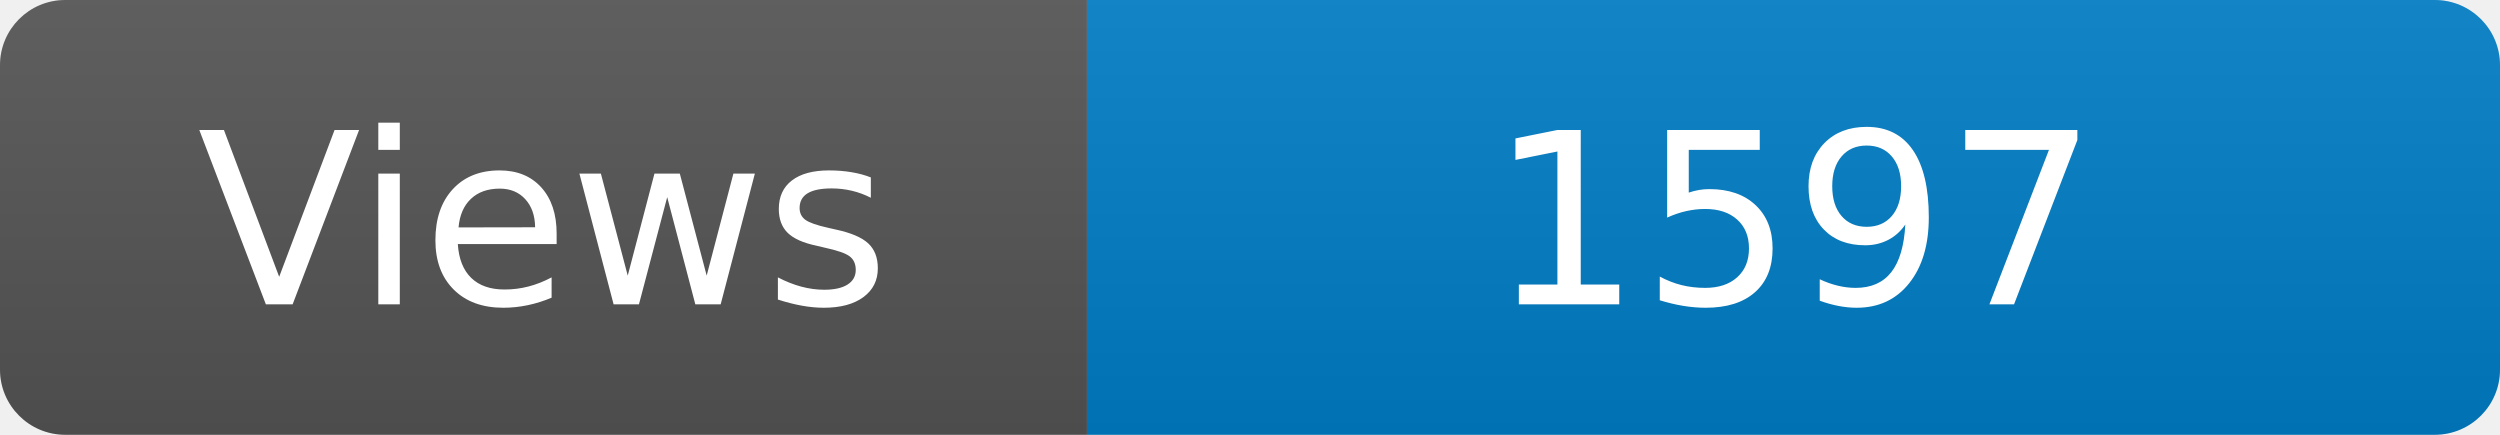
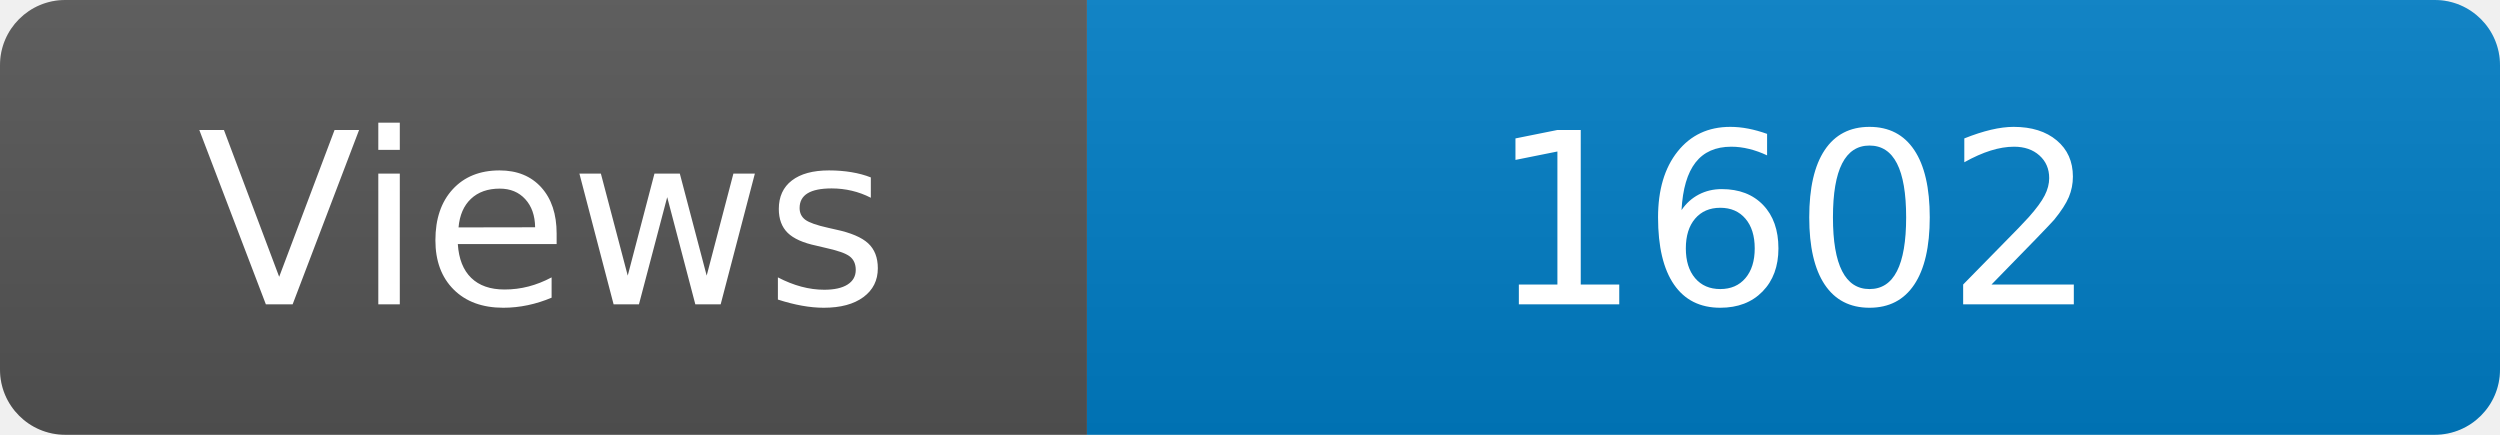
<svg xmlns="http://www.w3.org/2000/svg" width="115" height="20" role="img" aria-label="Maintained?: yes">
  <linearGradient id="s" x2="0" y2="100%">
    <stop offset="0" stop-color="#bbb" stop-opacity=".1" />
    <stop offset="1" stop-opacity=".1" />
  </linearGradient>
  <clipPath id="r">
    <rect width="115" height="20" rx="3" fill="#fff" />
  </clipPath>
  <g clip-path="url(#r)">
    <rect width="50" height="20" fill="#555" />
    <rect x="50" width="160" height="20" fill="#007ec6" />
    <rect width="115" height="20" fill="url(#s)" />
  </g>
  <g fill="#fff" text-anchor="middle" font-family="Verdana,Geneva,DejaVu Sans,sans-serif" font-size="110">
    <text x="250" y="140" transform="scale(.1)" fill="#fff">Views</text>
-     <text x="825" y="140" transform="scale(.1)" fill="#fff">1597</text>
+     <text x="825" y="140" transform="scale(.1)" fill="#fff">1602</text>
  </g>
</svg>
